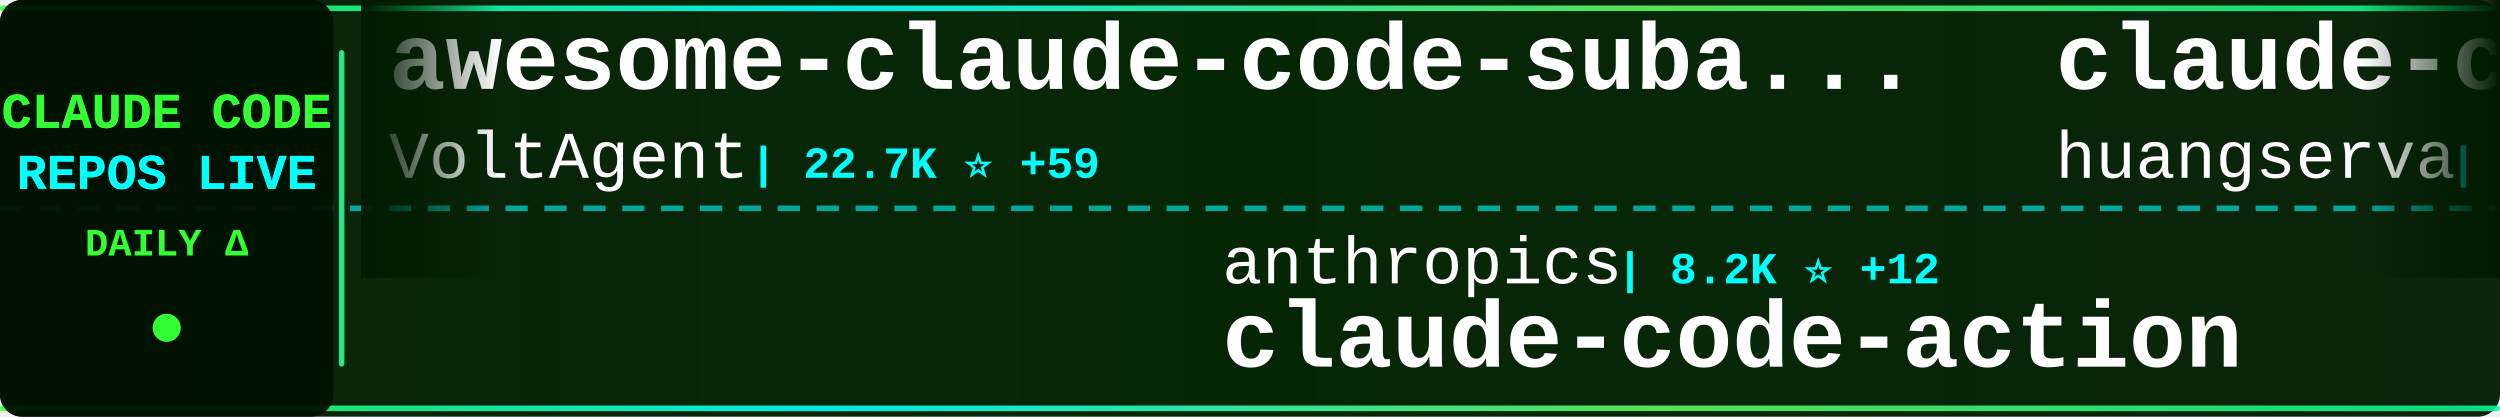
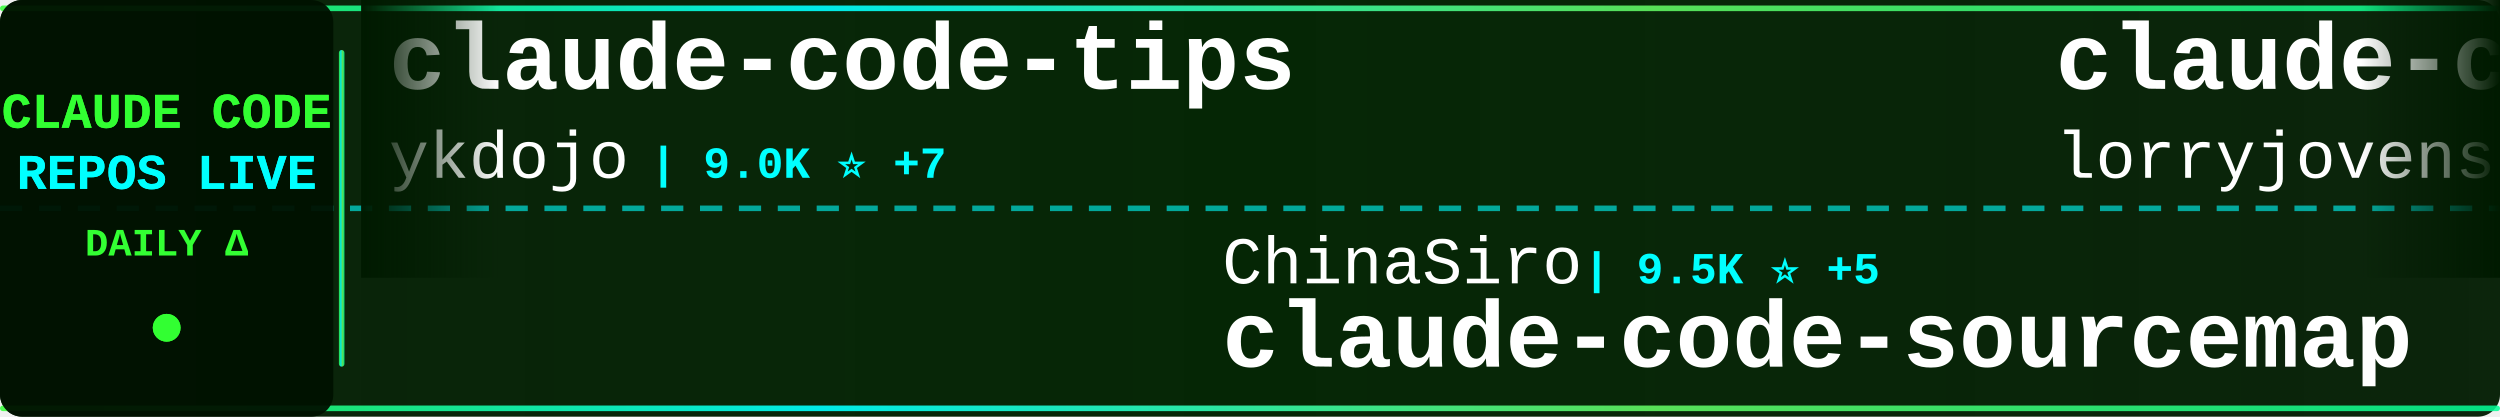
<svg xmlns="http://www.w3.org/2000/svg" width="900" height="150">
  <defs>
    <linearGradient id="tickerBg" x1="0%" y1="0%" x2="100%" y2="0%">
      <stop offset="0%" style="stop-color:#001a00;stop-opacity:0.95" />
      <stop offset="50%" style="stop-color:#002200;stop-opacity:0.98" />
      <stop offset="100%" style="stop-color:#001a00;stop-opacity:0.95" />
    </linearGradient>
    <linearGradient id="borderGrad" x1="0%" y1="0%" x2="100%" y2="0%">
      <stop offset="0%" style="stop-color:#33ff33;stop-opacity:0.85">
        <animate attributeName="stop-opacity" values="0.85;1;0.85" dur="2s" repeatCount="indefinite" />
      </stop>
      <stop offset="33%" style="stop-color:#00ffff;stop-opacity:0.9">
        <animate attributeName="stop-opacity" values="0.9;1;0.9" dur="2.2s" repeatCount="indefinite" />
      </stop>
      <stop offset="66%" style="stop-color:#66ff66;stop-opacity:0.85">
        <animate attributeName="stop-opacity" values="0.85;1;0.85" dur="1.8s" repeatCount="indefinite" />
      </stop>
      <stop offset="100%" style="stop-color:#00ff99;stop-opacity:0.85">
        <animate attributeName="stop-opacity" values="0.85;1;0.85" dur="2s" repeatCount="indefinite" />
      </stop>
    </linearGradient>
    <filter id="textGlow">
      <feGaussianBlur stdDeviation="0.1" result="coloredBlur" />
      <feMerge>
        <feMergeNode in="coloredBlur" />
        <feMergeNode in="SourceGraphic" />
      </feMerge>
    </filter>
    <filter id="metricGlow">
      <feGaussianBlur stdDeviation="0.2" result="coloredBlur" />
      <feMerge>
        <feMergeNode in="coloredBlur" />
        <feMergeNode in="SourceGraphic" />
      </feMerge>
    </filter>
    <linearGradient id="leftFade" x1="0%" y1="0%" x2="100%" y2="0%">
      <stop offset="0%" style="stop-color:#001a00;stop-opacity:1" />
      <stop offset="100%" style="stop-color:#001a00;stop-opacity:0" />
    </linearGradient>
    <linearGradient id="rightFade" x1="0%" y1="0%" x2="100%" y2="0%">
      <stop offset="0%" style="stop-color:#001a00;stop-opacity:0" />
      <stop offset="100%" style="stop-color:#001a00;stop-opacity:1" />
    </linearGradient>
  </defs>
  <rect width="900" height="150" fill="url(#tickerBg)" rx="8" />
  <rect x="0" y="2" width="900" height="2" fill="url(#borderGrad)" rx="1" />
  <rect x="0" y="146" width="900" height="2" fill="url(#borderGrad)" rx="1" />
  <line x1="0" y1="75" x2="900" y2="75" stroke="#00ffff" stroke-width="2" stroke-dasharray="8 6" opacity="0.6" />
  <rect x="0" y="0" width="120" height="150" fill="#001100" opacity="0.95" rx="8" />
  <text x="60" y="46" font-family="'Courier New', monospace" font-size="18" font-weight="bold" fill="#33ff33" text-anchor="middle" filter="url(#textGlow)">
    CLAUDE CODE
  </text>
  <text x="60" y="68" font-family="'Courier New', monospace" font-size="18" font-weight="bold" fill="#00ffff" text-anchor="middle" filter="url(#textGlow)">
    REPOS LIVE
  </text>
  <text x="60" y="92" font-family="'Courier New', monospace" font-size="14" font-weight="bold" fill="#33ff33" text-anchor="middle">
    DAILY Δ
  </text>
  <circle cx="60" cy="118" r="5" fill="#33ff33" filter="url(#metricGlow)">
    <animate attributeName="r" values="4;6;4" dur="1.5s" repeatCount="indefinite" />
    <animate attributeName="opacity" values="0.6;1;0.6" dur="1.5s" repeatCount="indefinite" />
  </circle>
  <rect x="122" y="18" width="2" height="114" fill="url(#borderGrad)" rx="1" />
  <clipPath id="tickerClip">
    <rect x="130" y="0" width="770" height="150" />
  </clipPath>
  <g clip-path="url(#tickerClip)">
    <g id="tickerItems">
      <animateTransform attributeName="transform" attributeType="XML" type="translate" from="0 0" to="-3000 0" dur="54s" repeatCount="indefinite" />
      <g transform="translate(0, 0)">
-         <text x="140" y="32" font-family="'Courier New', monospace" font-size="34" font-weight="bold" fill="#ffffff">awesome-claude-code-suba...</text>
-         <text x="140" y="64" font-family="'Courier New', monospace" font-size="24" font-weight="normal" fill="#ffffff" opacity="1.0">VoltAgent</text>
-         <text x="270" y="64" font-family="'Courier New', monospace" font-size="16" font-weight="bold" fill="#00ffff"> | 22.7K ⭐ +59</text>
+         <text x="140" y="32" font-family="'Courier New', monospace" font-size="34" font-weight="bold" fill="#ffffff">claude-code-tips</text>
+         <text x="140" y="64" font-family="'Courier New', monospace" font-size="24" font-weight="normal" fill="#ffffff" opacity="1.0">ykdojo</text>
+         <text x="234" y="64" font-family="'Courier New', monospace" font-size="16" font-weight="bold" fill="#00ffff"> | 9.0K ⭐ +7</text>
      </g>
      <g transform="translate(300, 0)">
-         <text x="140" y="102" font-family="'Courier New', monospace" font-size="24" font-weight="normal" fill="#ffffff" opacity="1.0">anthropics</text>
-         <text x="282" y="102" font-family="'Courier New', monospace" font-size="16" font-weight="bold" fill="#00ffff"> | 8.2K ⭐ +12</text>
-         <text x="140" y="132" font-family="'Courier New', monospace" font-size="34" font-weight="bold" fill="#ffffff">claude-code-action</text>
+         <text x="140" y="102" font-family="'Courier New', monospace" font-size="24" font-weight="normal" fill="#ffffff" opacity="1.0">ChinaSiro</text>
+         <text x="270" y="102" font-family="'Courier New', monospace" font-size="16" font-weight="bold" fill="#00ffff"> | 9.5K ⭐ +5</text>
+         <text x="140" y="132" font-family="'Courier New', monospace" font-size="34" font-weight="bold" fill="#ffffff">claude-code-sourcemap</text>
      </g>
      <g transform="translate(600, 0)">
-         <text x="140" y="32" font-family="'Courier New', monospace" font-size="34" font-weight="bold" fill="#ffffff">claude-code-cli</text>
-         <text x="140" y="64" font-family="'Courier New', monospace" font-size="24" font-weight="normal" fill="#ffffff" opacity="1.0">huangserva</text>
-         <text x="282" y="64" font-family="'Courier New', monospace" font-size="16" font-weight="bold" fill="#00ffff"> | 616 ⭐ +1</text>
+         <text x="140" y="32" font-family="'Courier New', monospace" font-size="34" font-weight="bold" fill="#ffffff">claude-code-rust</text>
+         <text x="140" y="64" font-family="'Courier New', monospace" font-size="24" font-weight="normal" fill="#ffffff" opacity="1.0">lorryjovens-hub</text>
+         <text x="342" y="64" font-family="'Courier New', monospace" font-size="16" font-weight="bold" fill="#00ffff"> | 1.7K ⭐ +1</text>
      </g>
      <g transform="translate(900, 0)">
-         <text x="140" y="102" font-family="'Courier New', monospace" font-size="24" font-weight="normal" fill="#ffffff" opacity="1.0">Hyper66666</text>
-         <text x="282" y="102" font-family="'Courier New', monospace" font-size="16" font-weight="bold" fill="#00ffff"> | 216 ⭐</text>
+         <text x="140" y="102" font-family="'Courier New', monospace" font-size="24" font-weight="normal" fill="#ffffff" opacity="1.0">zstmfhy</text>
+         <text x="246" y="102" font-family="'Courier New', monospace" font-size="16" font-weight="bold" fill="#00ffff"> | 190 ⭐</text>
+         <text x="140" y="132" font-family="'Courier New', monospace" font-size="34" font-weight="bold" fill="#ffffff">Claude-code</text>
+       </g>
+       <g transform="translate(1200, 0)">
+         <text x="140" y="32" font-family="'Courier New', monospace" font-size="34" font-weight="bold" fill="#ffffff">claude_codex_bridge</text>
+         <text x="140" y="64" font-family="'Courier New', monospace" font-size="24" font-weight="normal" fill="#ffffff" opacity="1.0">SeemSeam</text>
+         <text x="258" y="64" font-family="'Courier New', monospace" font-size="16" font-weight="bold" fill="#00ffff"> | 3.2K ⭐ +10</text>
+       </g>
+       <g transform="translate(1500, 0)">
+         <text x="140" y="102" font-family="'Courier New', monospace" font-size="24" font-weight="normal" fill="#ffffff" opacity="1.0">OneRedOak</text>
+         <text x="270" y="102" font-family="'Courier New', monospace" font-size="16" font-weight="bold" fill="#00ffff"> | 3.8K ⭐ +2</text>
+         <text x="140" y="132" font-family="'Courier New', monospace" font-size="34" font-weight="bold" fill="#ffffff">claude-code-workflows</text>
+       </g>
+       <g transform="translate(1800, 0)">
+         <text x="140" y="32" font-family="'Courier New', monospace" font-size="34" font-weight="bold" fill="#ffffff">Open-ClaudeCode</text>
+         <text x="140" y="64" font-family="'Courier New', monospace" font-size="24" font-weight="normal" fill="#ffffff" opacity="1.0">LING71671</text>
+         <text x="270" y="64" font-family="'Courier New', monospace" font-size="16" font-weight="bold" fill="#00ffff"> | 906 ⭐ +1</text>
+       </g>
+       <g transform="translate(2100, 0)">
+         <text x="140" y="102" font-family="'Courier New', monospace" font-size="24" font-weight="normal" fill="#ffffff" opacity="1.0">FlorianBruniaux</text>
+         <text x="342" y="102" font-family="'Courier New', monospace" font-size="16" font-weight="bold" fill="#00ffff"> | 5.3K ⭐ +19</text>
+         <text x="140" y="132" font-family="'Courier New', monospace" font-size="34" font-weight="bold" fill="#ffffff">claude-code-ultimate-gui...</text>
+       </g>
+       <g transform="translate(2400, 0)">
+         <text x="140" y="32" font-family="'Courier New', monospace" font-size="34" font-weight="bold" fill="#ffffff">claude-code-base-action</text>
+         <text x="140" y="64" font-family="'Courier New', monospace" font-size="24" font-weight="normal" fill="#ffffff" opacity="1.0">anthropics</text>
+         <text x="282" y="64" font-family="'Courier New', monospace" font-size="16" font-weight="bold" fill="#00ffff"> | 890 ⭐ +1</text>
+       </g>
+       <g transform="translate(2700, 0)">
+         <text x="140" y="102" font-family="'Courier New', monospace" font-size="24" font-weight="normal" fill="#ffffff" opacity="1.0">Yeachan-Heo</text>
+         <text x="294" y="102" font-family="'Courier New', monospace" font-size="16" font-weight="bold" fill="#00ffff"> | 37.3K ⭐ +65</text>
+         <text x="140" y="132" font-family="'Courier New', monospace" font-size="34" font-weight="bold" fill="#ffffff">oh-my-claudecode</text>
+       </g>
+       <g transform="translate(3000, 0)">
+         <text x="140" y="32" font-family="'Courier New', monospace" font-size="34" font-weight="bold" fill="#ffffff">claude-code-tips</text>
+         <text x="140" y="64" font-family="'Courier New', monospace" font-size="24" font-weight="normal" fill="#ffffff" opacity="1.0">ykdojo</text>
+         <text x="234" y="64" font-family="'Courier New', monospace" font-size="16" font-weight="bold" fill="#00ffff"> | 9.0K ⭐ +7</text>
+       </g>
+       <g transform="translate(3300, 0)">
+         <text x="140" y="102" font-family="'Courier New', monospace" font-size="24" font-weight="normal" fill="#ffffff" opacity="1.0">ChinaSiro</text>
+         <text x="270" y="102" font-family="'Courier New', monospace" font-size="16" font-weight="bold" fill="#00ffff"> | 9.5K ⭐ +5</text>
        <text x="140" y="132" font-family="'Courier New', monospace" font-size="34" font-weight="bold" fill="#ffffff">claude-code-sourcemap</text>
      </g>
-       <g transform="translate(1200, 0)">
-         <text x="140" y="32" font-family="'Courier New', monospace" font-size="34" font-weight="bold" fill="#ffffff">claude-code-router</text>
-         <text x="140" y="64" font-family="'Courier New', monospace" font-size="24" font-weight="normal" fill="#ffffff" opacity="1.0">musistudio</text>
-         <text x="282" y="64" font-family="'Courier New', monospace" font-size="16" font-weight="bold" fill="#00ffff"> | 35.5K ⭐ +34</text>
-       </g>
-       <g transform="translate(1500, 0)">
-         <text x="140" y="102" font-family="'Courier New', monospace" font-size="24" font-weight="normal" fill="#ffffff" opacity="1.0">shanraisshan</text>
-         <text x="306" y="102" font-family="'Courier New', monospace" font-size="16" font-weight="bold" fill="#00ffff"> | 61.8K ⭐ +99</text>
-         <text x="140" y="132" font-family="'Courier New', monospace" font-size="34" font-weight="bold" fill="#ffffff">claude-code-best-practic...</text>
-       </g>
-       <g transform="translate(1800, 0)">
-         <text x="140" y="32" font-family="'Courier New', monospace" font-size="34" font-weight="bold" fill="#ffffff">claude-code-rev</text>
-         <text x="140" y="64" font-family="'Courier New', monospace" font-size="24" font-weight="normal" fill="#ffffff" opacity="1.0">oboard</text>
-         <text x="234" y="64" font-family="'Courier New', monospace" font-size="16" font-weight="bold" fill="#00ffff"> | 3.2K ⭐ +2</text>
-       </g>
-       <g transform="translate(2100, 0)">
-         <text x="140" y="102" font-family="'Courier New', monospace" font-size="24" font-weight="normal" fill="#ffffff" opacity="1.0">https-deeplearning-ai</text>
-         <text x="414" y="102" font-family="'Courier New', monospace" font-size="16" font-weight="bold" fill="#00ffff"> | 533 ⭐</text>
-         <text x="140" y="132" font-family="'Courier New', monospace" font-size="34" font-weight="bold" fill="#ffffff">sc-claude-code-files</text>
-       </g>
-       <g transform="translate(2400, 0)">
-         <text x="140" y="32" font-family="'Courier New', monospace" font-size="34" font-weight="bold" fill="#ffffff">claude-code-tudou</text>
-         <text x="140" y="64" font-family="'Courier New', monospace" font-size="24" font-weight="normal" fill="#ffffff" opacity="1.0">AICoderTudou</text>
-         <text x="306" y="64" font-family="'Courier New', monospace" font-size="16" font-weight="bold" fill="#00ffff"> | 498 ⭐</text>
-       </g>
-       <g transform="translate(2700, 0)">
-         <text x="140" y="102" font-family="'Courier New', monospace" font-size="24" font-weight="normal" fill="#ffffff" opacity="1.0">andrew-kramer-inno</text>
-         <text x="378" y="102" font-family="'Courier New', monospace" font-size="16" font-weight="bold" fill="#00ffff"> | 593 ⭐</text>
-         <text x="140" y="132" font-family="'Courier New', monospace" font-size="34" font-weight="bold" fill="#ffffff">claude-code-source-build</text>
-       </g>
-       <g transform="translate(3000, 0)">
-         <text x="140" y="32" font-family="'Courier New', monospace" font-size="34" font-weight="bold" fill="#ffffff">awesome-claude-code-suba...</text>
-         <text x="140" y="64" font-family="'Courier New', monospace" font-size="24" font-weight="normal" fill="#ffffff" opacity="1.0">VoltAgent</text>
-         <text x="270" y="64" font-family="'Courier New', monospace" font-size="16" font-weight="bold" fill="#00ffff"> | 22.7K ⭐ +59</text>
-       </g>
-       <g transform="translate(3300, 0)">
-         <text x="140" y="102" font-family="'Courier New', monospace" font-size="24" font-weight="normal" fill="#ffffff" opacity="1.0">anthropics</text>
-         <text x="282" y="102" font-family="'Courier New', monospace" font-size="16" font-weight="bold" fill="#00ffff"> | 8.2K ⭐ +12</text>
-         <text x="140" y="132" font-family="'Courier New', monospace" font-size="34" font-weight="bold" fill="#ffffff">claude-code-action</text>
-       </g>
      <g transform="translate(3600, 0)">
-         <text x="140" y="32" font-family="'Courier New', monospace" font-size="34" font-weight="bold" fill="#ffffff">claude-code-cli</text>
-         <text x="140" y="64" font-family="'Courier New', monospace" font-size="24" font-weight="normal" fill="#ffffff" opacity="1.0">huangserva</text>
-         <text x="282" y="64" font-family="'Courier New', monospace" font-size="16" font-weight="bold" fill="#00ffff"> | 616 ⭐ +1</text>
+         <text x="140" y="32" font-family="'Courier New', monospace" font-size="34" font-weight="bold" fill="#ffffff">claude-code-rust</text>
+         <text x="140" y="64" font-family="'Courier New', monospace" font-size="24" font-weight="normal" fill="#ffffff" opacity="1.0">lorryjovens-hub</text>
+         <text x="342" y="64" font-family="'Courier New', monospace" font-size="16" font-weight="bold" fill="#00ffff"> | 1.7K ⭐ +1</text>
      </g>
      <g transform="translate(3900, 0)">
-         <text x="140" y="102" font-family="'Courier New', monospace" font-size="24" font-weight="normal" fill="#ffffff" opacity="1.0">Hyper66666</text>
-         <text x="282" y="102" font-family="'Courier New', monospace" font-size="16" font-weight="bold" fill="#00ffff"> | 216 ⭐</text>
-         <text x="140" y="132" font-family="'Courier New', monospace" font-size="34" font-weight="bold" fill="#ffffff">claude-code-sourcemap</text>
+         <text x="140" y="102" font-family="'Courier New', monospace" font-size="24" font-weight="normal" fill="#ffffff" opacity="1.0">zstmfhy</text>
+         <text x="246" y="102" font-family="'Courier New', monospace" font-size="16" font-weight="bold" fill="#00ffff"> | 190 ⭐</text>
+         <text x="140" y="132" font-family="'Courier New', monospace" font-size="34" font-weight="bold" fill="#ffffff">Claude-code</text>
      </g>
    </g>
  </g>
  <rect x="130" y="0" width="50" height="100" fill="url(#leftFade)" />
  <rect x="850" y="0" width="50" height="100" fill="url(#rightFade)" />
</svg>
